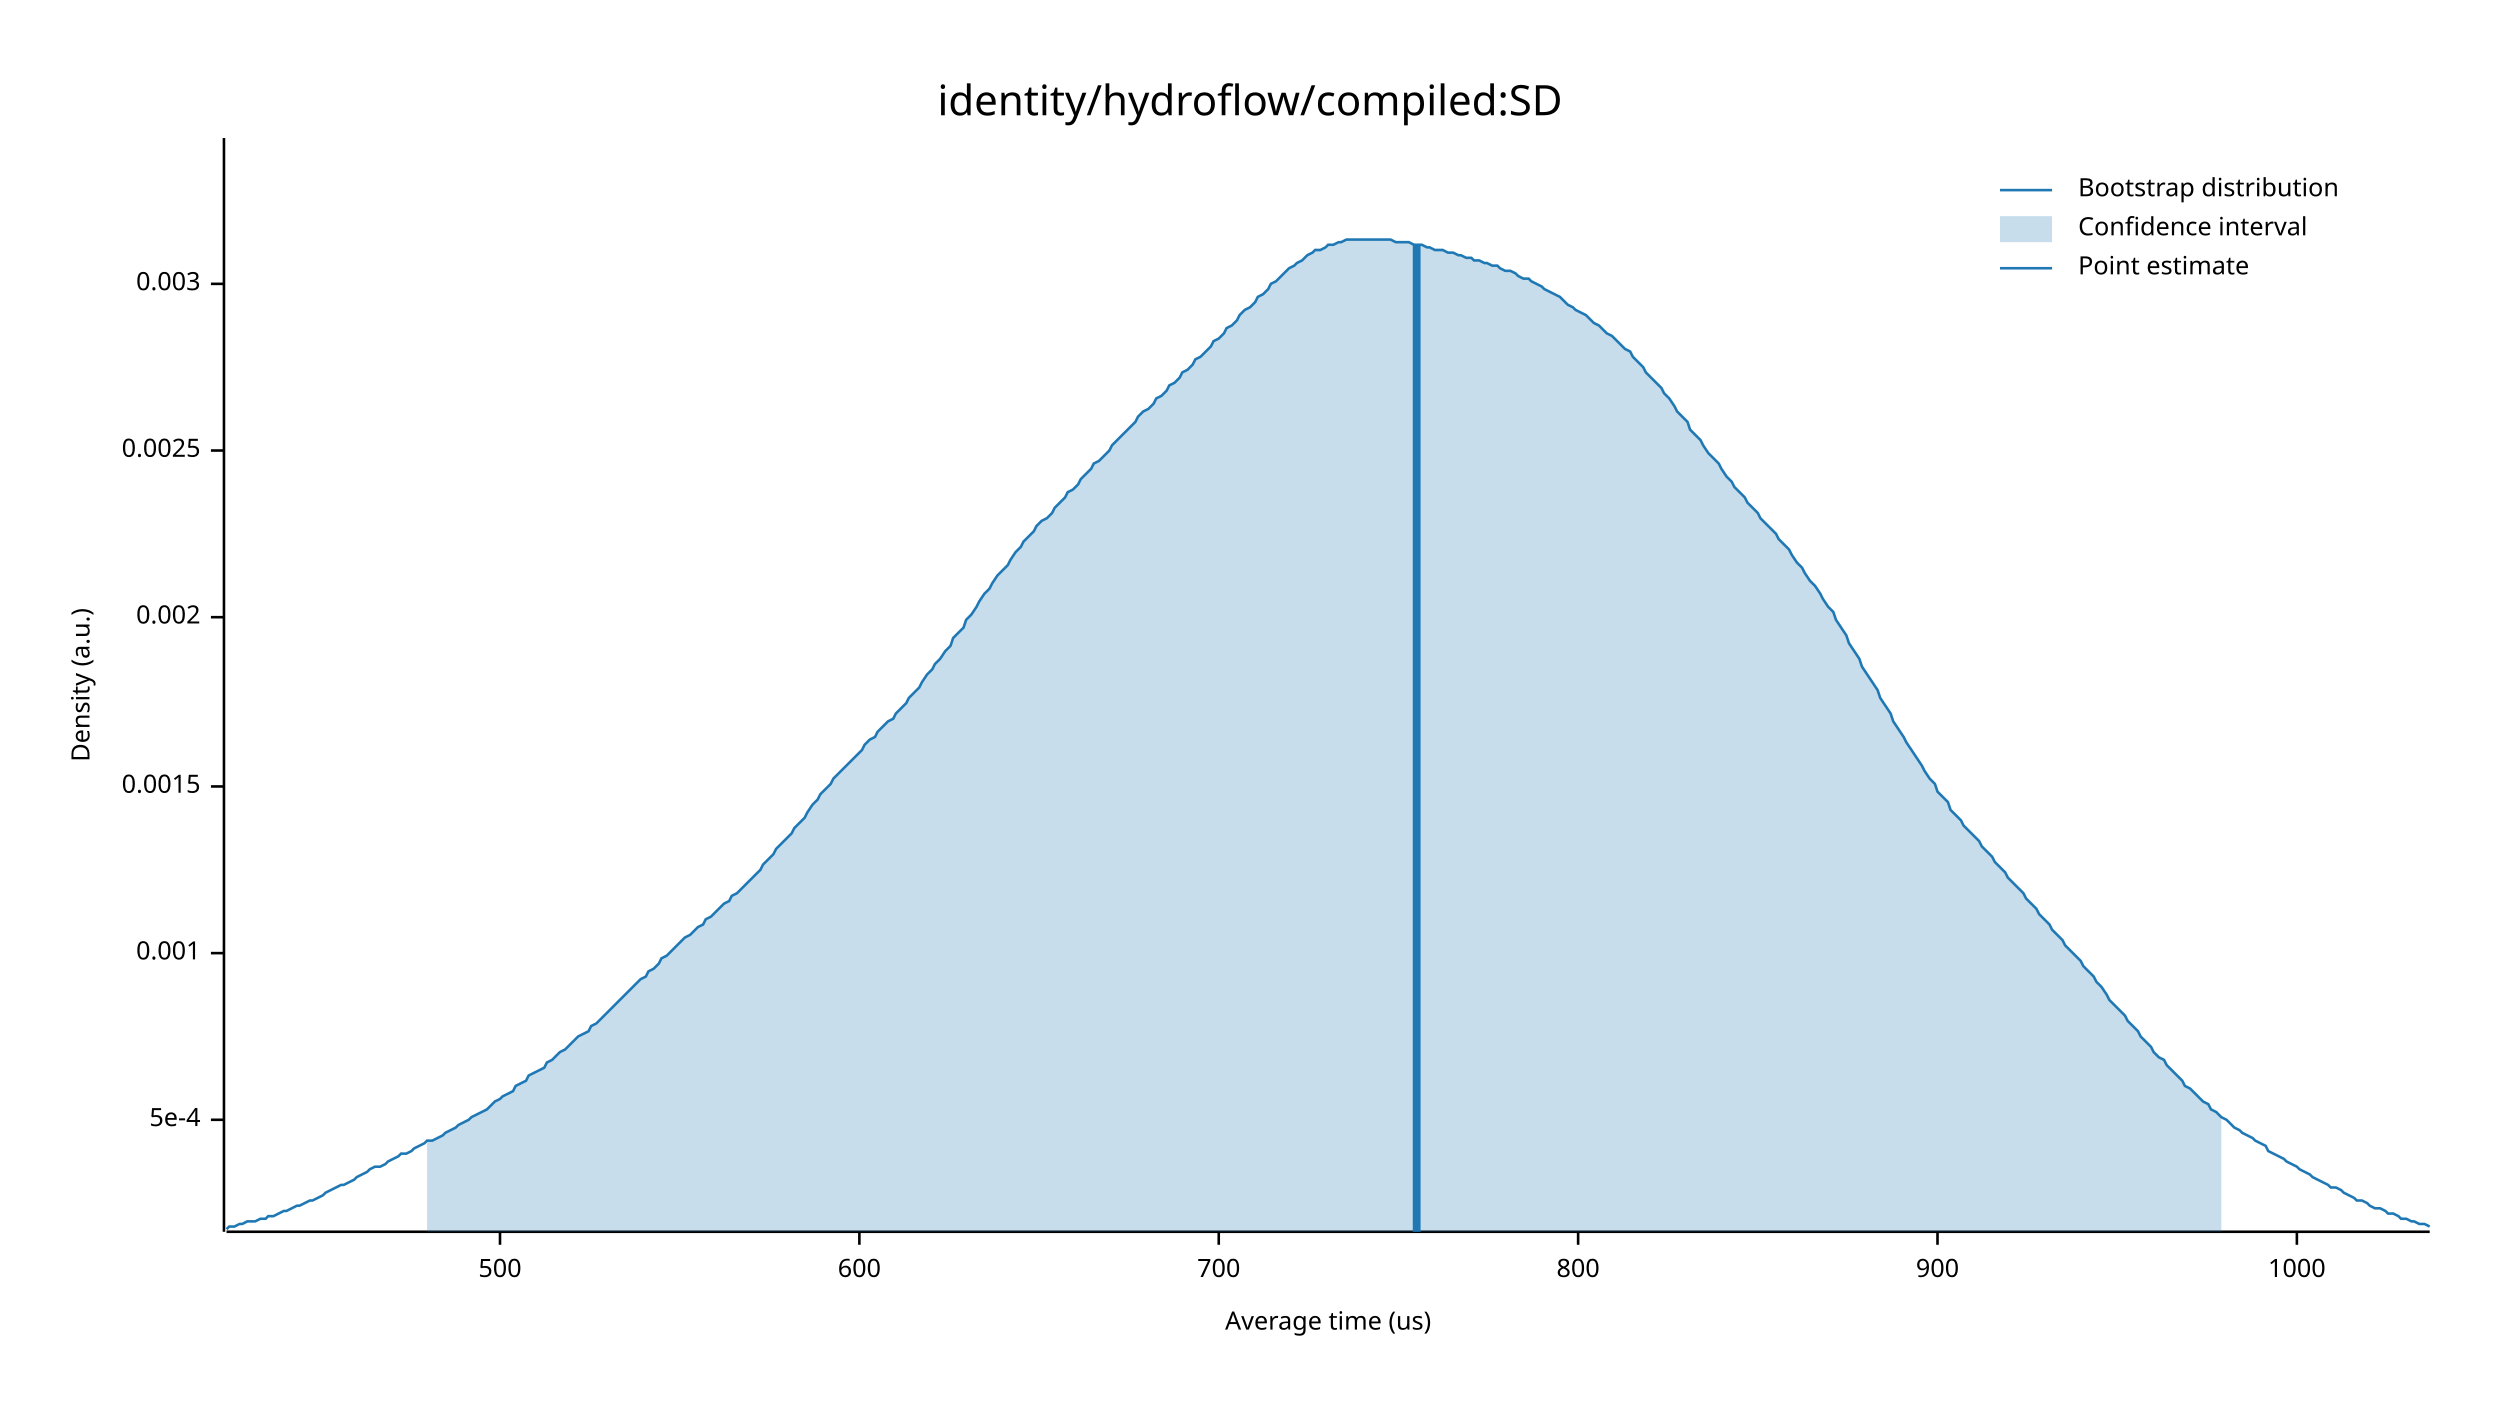
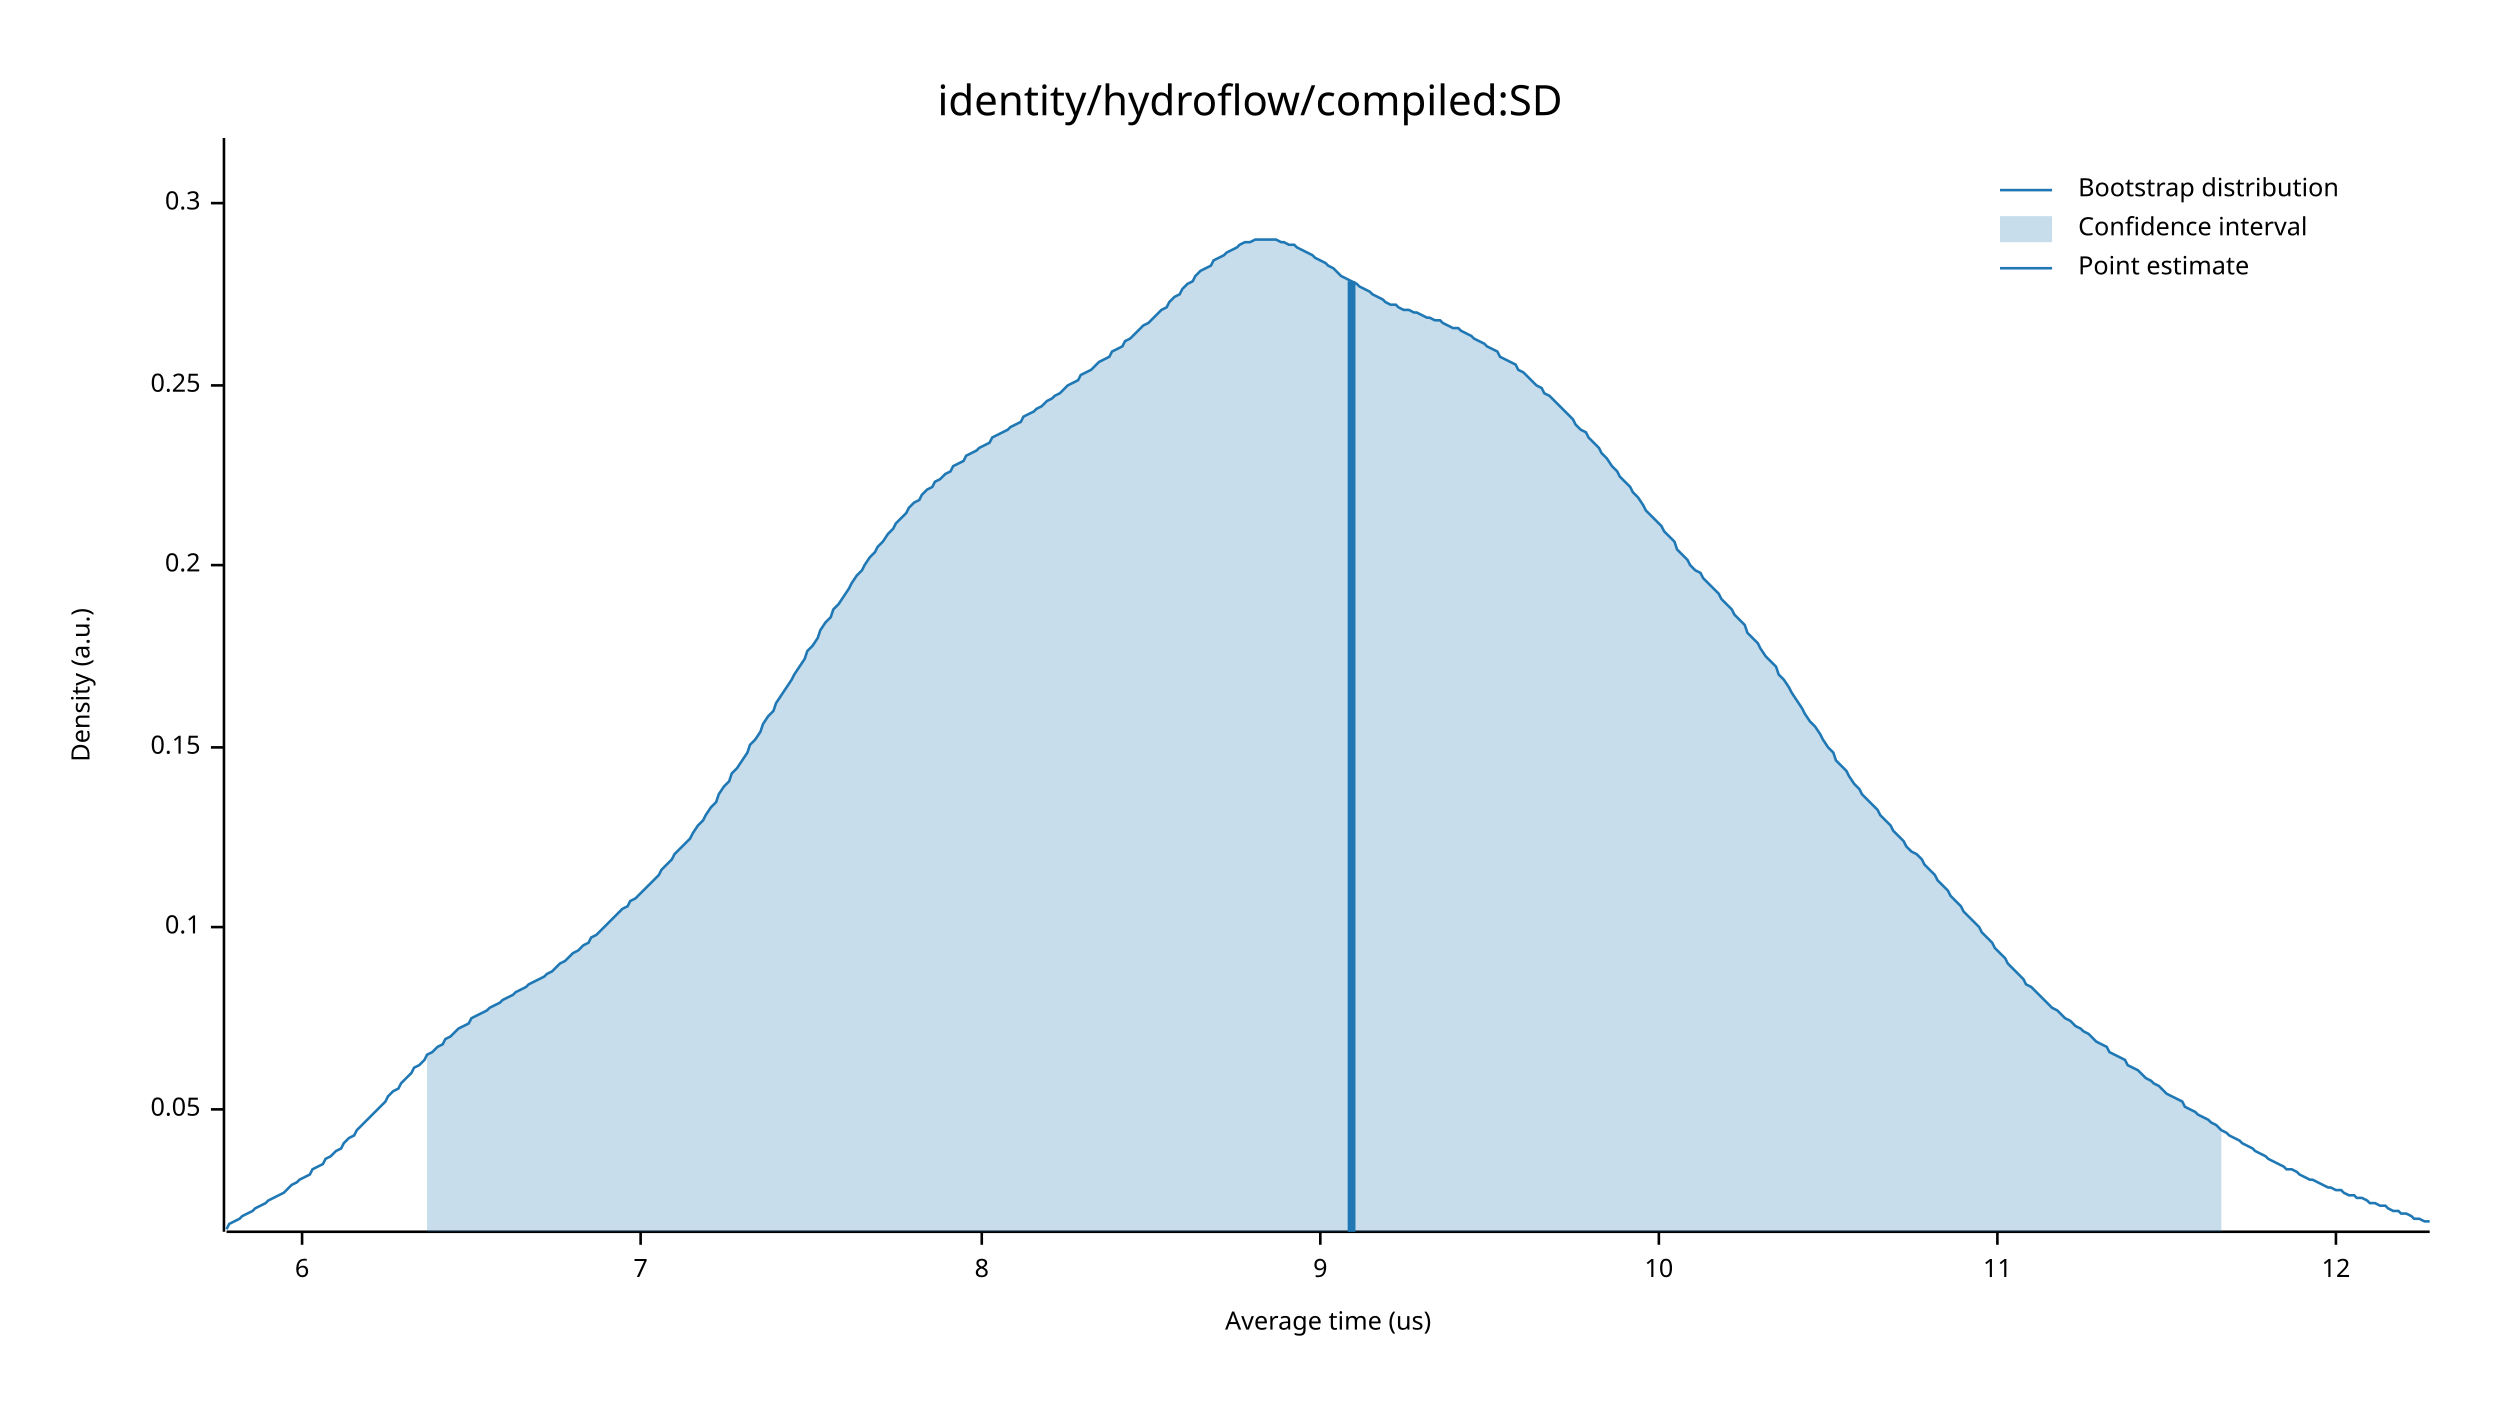
<svg xmlns="http://www.w3.org/2000/svg" width="960" height="540" viewBox="0 0 960 540">
  <text x="480" y="32" dy="0.76em" text-anchor="middle" font-family="sans-serif" font-size="16.129" opacity="1" fill="#000000">
identity/hydroflow/compiled:SD
</text>
  <text x="27" y="263" dy="0.76em" text-anchor="middle" font-family="sans-serif" font-size="9.677" opacity="1" fill="#000000" transform="rotate(270, 27, 263)">
Density (a.u.)
</text>
  <text x="510" y="513" dy="-0.5ex" text-anchor="middle" font-family="sans-serif" font-size="9.677" opacity="1" fill="#000000">
Average time (us)
</text>
  <polyline fill="none" opacity="1" stroke="#000000" stroke-width="1" points="86,53 86,473 " />
-   <text x="77" y="430" dy="0.5ex" text-anchor="end" font-family="sans-serif" font-size="9.677" opacity="1" fill="#000000">
- 5e-4
+   <text x="77" y="426" dy="0.5ex" text-anchor="end" font-family="sans-serif" font-size="9.677" opacity="1" fill="#000000">
+ 0.05
</text>
-   <polyline fill="none" opacity="1" stroke="#000000" stroke-width="1" points="81,430 86,430 " />
-   <text x="77" y="366" dy="0.5ex" text-anchor="end" font-family="sans-serif" font-size="9.677" opacity="1" fill="#000000">
- 0.001
+   <polyline fill="none" opacity="1" stroke="#000000" stroke-width="1" points="81,426 86,426 " />
+   <text x="77" y="356" dy="0.5ex" text-anchor="end" font-family="sans-serif" font-size="9.677" opacity="1" fill="#000000">
+ 0.1
</text>
-   <polyline fill="none" opacity="1" stroke="#000000" stroke-width="1" points="81,366 86,366 " />
-   <text x="77" y="302" dy="0.5ex" text-anchor="end" font-family="sans-serif" font-size="9.677" opacity="1" fill="#000000">
- 0.0015
+   <polyline fill="none" opacity="1" stroke="#000000" stroke-width="1" points="81,356 86,356 " />
+   <text x="77" y="287" dy="0.5ex" text-anchor="end" font-family="sans-serif" font-size="9.677" opacity="1" fill="#000000">
+ 0.15
</text>
-   <polyline fill="none" opacity="1" stroke="#000000" stroke-width="1" points="81,302 86,302 " />
-   <text x="77" y="237" dy="0.5ex" text-anchor="end" font-family="sans-serif" font-size="9.677" opacity="1" fill="#000000">
- 0.002
+   <polyline fill="none" opacity="1" stroke="#000000" stroke-width="1" points="81,287 86,287 " />
+   <text x="77" y="217" dy="0.5ex" text-anchor="end" font-family="sans-serif" font-size="9.677" opacity="1" fill="#000000">
+ 0.2
</text>
-   <polyline fill="none" opacity="1" stroke="#000000" stroke-width="1" points="81,237 86,237 " />
-   <text x="77" y="173" dy="0.5ex" text-anchor="end" font-family="sans-serif" font-size="9.677" opacity="1" fill="#000000">
- 0.0025
+   <polyline fill="none" opacity="1" stroke="#000000" stroke-width="1" points="81,217 86,217 " />
+   <text x="77" y="148" dy="0.5ex" text-anchor="end" font-family="sans-serif" font-size="9.677" opacity="1" fill="#000000">
+ 0.25
</text>
-   <polyline fill="none" opacity="1" stroke="#000000" stroke-width="1" points="81,173 86,173 " />
-   <text x="77" y="109" dy="0.5ex" text-anchor="end" font-family="sans-serif" font-size="9.677" opacity="1" fill="#000000">
- 0.003
+   <polyline fill="none" opacity="1" stroke="#000000" stroke-width="1" points="81,148 86,148 " />
+   <text x="77" y="78" dy="0.5ex" text-anchor="end" font-family="sans-serif" font-size="9.677" opacity="1" fill="#000000">
+ 0.3
</text>
-   <polyline fill="none" opacity="1" stroke="#000000" stroke-width="1" points="81,109 86,109 " />
+   <polyline fill="none" opacity="1" stroke="#000000" stroke-width="1" points="81,78 86,78 " />
  <polyline fill="none" opacity="1" stroke="#000000" stroke-width="1" points="87,473 933,473 " />
-   <text x="192" y="483" dy="0.76em" text-anchor="middle" font-family="sans-serif" font-size="9.677" opacity="1" fill="#000000">
- 500
+   <text x="116" y="483" dy="0.76em" text-anchor="middle" font-family="sans-serif" font-size="9.677" opacity="1" fill="#000000">
+ 6
</text>
-   <polyline fill="none" opacity="1" stroke="#000000" stroke-width="1" points="192,473 192,478 " />
-   <text x="330" y="483" dy="0.76em" text-anchor="middle" font-family="sans-serif" font-size="9.677" opacity="1" fill="#000000">
- 600
+   <polyline fill="none" opacity="1" stroke="#000000" stroke-width="1" points="116,473 116,478 " />
+   <text x="246" y="483" dy="0.76em" text-anchor="middle" font-family="sans-serif" font-size="9.677" opacity="1" fill="#000000">
+ 7
</text>
-   <polyline fill="none" opacity="1" stroke="#000000" stroke-width="1" points="330,473 330,478 " />
-   <text x="468" y="483" dy="0.76em" text-anchor="middle" font-family="sans-serif" font-size="9.677" opacity="1" fill="#000000">
- 700
+   <polyline fill="none" opacity="1" stroke="#000000" stroke-width="1" points="246,473 246,478 " />
+   <text x="377" y="483" dy="0.76em" text-anchor="middle" font-family="sans-serif" font-size="9.677" opacity="1" fill="#000000">
+ 8
</text>
-   <polyline fill="none" opacity="1" stroke="#000000" stroke-width="1" points="468,473 468,478 " />
-   <text x="606" y="483" dy="0.76em" text-anchor="middle" font-family="sans-serif" font-size="9.677" opacity="1" fill="#000000">
- 800
+   <polyline fill="none" opacity="1" stroke="#000000" stroke-width="1" points="377,473 377,478 " />
+   <text x="507" y="483" dy="0.76em" text-anchor="middle" font-family="sans-serif" font-size="9.677" opacity="1" fill="#000000">
+ 9
</text>
-   <polyline fill="none" opacity="1" stroke="#000000" stroke-width="1" points="606,473 606,478 " />
-   <text x="744" y="483" dy="0.76em" text-anchor="middle" font-family="sans-serif" font-size="9.677" opacity="1" fill="#000000">
- 900
+   <polyline fill="none" opacity="1" stroke="#000000" stroke-width="1" points="507,473 507,478 " />
+   <text x="637" y="483" dy="0.76em" text-anchor="middle" font-family="sans-serif" font-size="9.677" opacity="1" fill="#000000">
+ 10
</text>
-   <polyline fill="none" opacity="1" stroke="#000000" stroke-width="1" points="744,473 744,478 " />
-   <text x="882" y="483" dy="0.76em" text-anchor="middle" font-family="sans-serif" font-size="9.677" opacity="1" fill="#000000">
- 1000
+   <polyline fill="none" opacity="1" stroke="#000000" stroke-width="1" points="637,473 637,478 " />
+   <text x="767" y="483" dy="0.76em" text-anchor="middle" font-family="sans-serif" font-size="9.677" opacity="1" fill="#000000">
+ 11
</text>
-   <polyline fill="none" opacity="1" stroke="#000000" stroke-width="1" points="882,473 882,478 " />
-   <polyline fill="none" opacity="1" stroke="#1F78B4" stroke-width="1" points="87,472 88,471 90,471 92,470 93,470 95,469 97,469 98,469 100,468 102,468 103,467 105,467 107,466 109,465 110,465 112,464 114,463 115,463 117,462 119,461 120,461 122,460 124,459 125,458 127,457 129,456 131,455 132,455 134,454 136,453 137,452 139,451 141,450 142,449 144,448 146,448 148,447 149,446 151,445 153,444 154,443 156,443 158,442 159,441 161,440 163,439 164,438 166,438 168,437 170,436 171,435 173,434 175,433 176,432 178,431 180,430 181,429 183,428 185,427 187,426 188,425 190,423 192,422 193,421 195,420 197,419 198,417 200,416 202,415 203,413 205,412 207,411 209,410 210,408 212,407 214,405 215,404 217,403 219,401 220,400 222,398 224,397 226,396 227,394 229,393 231,391 232,390 234,388 236,386 237,385 239,383 241,381 242,380 244,378 246,376 248,375 249,373 251,372 253,370 254,368 256,367 258,365 259,364 261,362 263,360 265,359 266,358 268,356 270,355 271,353 273,352 275,350 276,349 278,347 280,346 281,344 283,343 285,341 287,339 288,338 290,336 292,334 293,332 295,330 297,328 298,326 300,324 302,322 304,320 305,318 307,316 309,314 310,312 312,309 314,307 315,305 317,303 319,301 320,299 322,297 324,295 326,293 327,292 329,290 331,288 332,286 334,284 336,283 337,281 339,279 341,277 343,276 344,274 346,272 348,270 349,268 351,266 353,264 354,262 356,259 358,257 359,255 361,253 363,250 365,248 366,245 368,243 370,241 371,238 373,236 375,233 376,231 378,228 380,226 381,224 383,221 385,219 387,217 388,215 390,212 392,210 393,208 395,206 397,204 398,202 400,200 402,199 404,197 405,195 407,193 409,191 410,189 412,188 414,186 415,184 417,182 419,180 420,178 422,177 424,175 426,173 427,171 429,169 431,167 432,166 434,164 436,162 437,160 439,158 441,157 443,155 444,153 446,152 448,150 449,148 451,147 453,145 454,143 456,142 458,140 459,138 461,137 463,135 465,133 466,131 468,130 470,128 471,126 473,125 475,123 476,121 478,119 480,118 482,116 483,114 485,113 487,111 488,109 490,108 492,106 493,105 495,103 497,102 498,101 500,100 502,98 504,97 505,96 507,96 509,95 510,94 512,94 514,93 515,93 517,92 519,92 521,92 522,92 524,92 526,92 527,92 529,92 531,92 532,92 534,92 536,93 537,93 539,93 541,93 543,94 544,94 546,94 548,95 549,95 551,96 553,96 554,96 556,97 558,97 560,98 561,98 563,99 565,99 566,100 568,100 570,101 571,101 573,102 575,102 576,103 578,104 580,104 582,105 583,106 585,107 587,107 588,108 590,109 592,110 593,111 595,112 597,113 599,114 600,115 602,117 604,118 605,119 607,120 609,121 610,122 612,124 614,125 615,126 617,128 619,129 621,131 622,132 624,134 626,135 627,137 629,139 631,141 632,143 634,145 636,147 638,149 639,151 641,153 643,156 644,158 646,160 648,162 649,165 651,167 653,169 654,171 656,174 658,176 660,178 661,180 663,183 665,185 666,187 668,189 670,191 671,193 673,195 675,197 676,199 678,201 680,203 682,205 683,207 685,209 687,211 688,213 690,216 692,218 693,220 695,223 697,225 699,228 700,230 702,233 704,235 705,238 707,241 709,244 710,247 712,250 714,253 715,256 717,259 719,262 721,265 722,268 724,271 726,274 727,277 729,280 731,283 732,285 734,288 736,291 738,294 739,296 741,299 743,301 744,304 746,306 748,308 749,311 751,313 753,315 754,317 756,319 758,321 760,323 761,325 763,327 765,329 766,331 768,333 770,335 771,337 773,339 775,341 777,343 778,345 780,347 782,349 783,351 785,353 787,355 788,357 790,359 792,361 793,363 795,365 797,367 799,369 800,371 802,373 804,375 805,377 807,379 809,382 810,384 812,386 814,388 816,390 817,392 819,394 821,396 822,398 824,400 826,402 827,404 829,406 831,407 832,409 834,411 836,413 838,415 839,417 841,418 843,420 844,421 846,423 848,424 849,426 851,427 853,429 855,430 856,431 858,433 860,434 861,435 863,436 865,437 866,438 868,439 870,440 871,442 873,443 875,444 877,445 878,446 880,447 882,448 883,449 885,450 887,451 888,452 890,453 892,454 894,455 895,456 897,456 899,457 900,458 902,459 904,460 905,461 907,461 909,462 910,463 912,464 914,464 916,465 917,466 919,466 921,467 922,468 924,468 926,469 927,469 929,470 931,470 933,471 " />
-   <polygon opacity="0.25" fill="#1F78B4" points="164,438 166,438 168,437 170,436 171,435 173,434 175,433 176,432 178,431 180,430 181,429 183,428 185,427 187,426 188,425 190,423 192,422 193,421 195,420 197,419 198,417 200,416 202,415 203,413 205,412 207,411 209,410 210,408 212,407 214,405 215,404 217,403 219,401 220,400 222,398 224,397 226,396 227,394 229,393 231,391 232,390 234,388 236,386 237,385 239,383 241,381 242,380 244,378 246,376 248,375 249,373 251,372 253,370 254,368 256,367 258,365 259,364 261,362 263,360 265,359 266,358 268,356 270,355 271,353 273,352 275,350 276,349 278,347 280,346 281,344 283,343 285,341 287,339 288,338 290,336 292,334 293,332 295,330 297,328 298,326 300,324 302,322 304,320 305,318 307,316 309,314 310,312 312,309 314,307 315,305 317,303 319,301 320,299 322,297 324,295 326,293 327,292 329,290 331,288 332,286 334,284 336,283 337,281 339,279 341,277 343,276 344,274 346,272 348,270 349,268 351,266 353,264 354,262 356,259 358,257 359,255 361,253 363,250 365,248 366,245 368,243 370,241 371,238 373,236 375,233 376,231 378,228 380,226 381,224 383,221 385,219 387,217 388,215 390,212 392,210 393,208 395,206 397,204 398,202 400,200 402,199 404,197 405,195 407,193 409,191 410,189 412,188 414,186 415,184 417,182 419,180 420,178 422,177 424,175 426,173 427,171 429,169 431,167 432,166 434,164 436,162 437,160 439,158 441,157 443,155 444,153 446,152 448,150 449,148 451,147 453,145 454,143 456,142 458,140 459,138 461,137 463,135 465,133 466,131 468,130 470,128 471,126 473,125 475,123 476,121 478,119 480,118 482,116 483,114 485,113 487,111 488,109 490,108 492,106 493,105 495,103 497,102 498,101 500,100 502,98 504,97 505,96 507,96 509,95 510,94 512,94 514,93 515,93 517,92 519,92 521,92 522,92 524,92 526,92 527,92 529,92 531,92 532,92 534,92 536,93 537,93 539,93 541,93 543,94 544,94 546,94 548,95 549,95 551,96 553,96 554,96 556,97 558,97 560,98 561,98 563,99 565,99 566,100 568,100 570,101 571,101 573,102 575,102 576,103 578,104 580,104 582,105 583,106 585,107 587,107 588,108 590,109 592,110 593,111 595,112 597,113 599,114 600,115 602,117 604,118 605,119 607,120 609,121 610,122 612,124 614,125 615,126 617,128 619,129 621,131 622,132 624,134 626,135 627,137 629,139 631,141 632,143 634,145 636,147 638,149 639,151 641,153 643,156 644,158 646,160 648,162 649,165 651,167 653,169 654,171 656,174 658,176 660,178 661,180 663,183 665,185 666,187 668,189 670,191 671,193 673,195 675,197 676,199 678,201 680,203 682,205 683,207 685,209 687,211 688,213 690,216 692,218 693,220 695,223 697,225 699,228 700,230 702,233 704,235 705,238 707,241 709,244 710,247 712,250 714,253 715,256 717,259 719,262 721,265 722,268 724,271 726,274 727,277 729,280 731,283 732,285 734,288 736,291 738,294 739,296 741,299 743,301 744,304 746,306 748,308 749,311 751,313 753,315 754,317 756,319 758,321 760,323 761,325 763,327 765,329 766,331 768,333 770,335 771,337 773,339 775,341 777,343 778,345 780,347 782,349 783,351 785,353 787,355 788,357 790,359 792,361 793,363 795,365 797,367 799,369 800,371 802,373 804,375 805,377 807,379 809,382 810,384 812,386 814,388 816,390 817,392 819,394 821,396 822,398 824,400 826,402 827,404 829,406 831,407 832,409 834,411 836,413 838,415 839,417 841,418 843,420 844,421 846,423 848,424 849,426 851,427 853,429 853,473 164,473 " />
-   <polyline fill="none" opacity="1" stroke="#1F78B4" stroke-width="3" points="544,473 544,94 " />
+   <polyline fill="none" opacity="1" stroke="#000000" stroke-width="1" points="767,473 767,478 " />
+   <text x="897" y="483" dy="0.76em" text-anchor="middle" font-family="sans-serif" font-size="9.677" opacity="1" fill="#000000">
+ 12
+ </text>
+   <polyline fill="none" opacity="1" stroke="#000000" stroke-width="1" points="897,473 897,478 " />
+   <polyline fill="none" opacity="1" stroke="#1F78B4" stroke-width="1" points="87,472 88,470 90,469 92,468 93,467 95,466 97,465 98,464 100,463 102,462 103,461 105,460 107,459 109,458 110,457 112,455 114,454 115,453 117,452 119,451 120,449 122,448 124,447 125,445 127,444 129,442 131,441 132,439 134,437 136,436 137,434 139,432 141,430 142,429 144,427 146,425 148,423 149,421 151,419 153,418 154,416 156,414 158,412 159,410 161,409 163,407 164,405 166,404 168,402 170,401 171,399 173,398 175,396 176,395 178,394 180,393 181,391 183,390 185,389 187,388 188,387 190,386 192,385 193,384 195,383 197,382 198,381 200,380 202,379 203,378 205,377 207,376 209,375 210,374 212,373 214,371 215,370 217,369 219,367 220,366 222,365 224,363 226,362 227,360 229,359 231,357 232,356 234,354 236,352 237,351 239,349 241,348 242,346 244,345 246,343 248,341 249,340 251,338 253,336 254,334 256,332 258,330 259,328 261,326 263,324 265,322 266,320 268,317 270,315 271,313 273,310 275,308 276,305 278,302 280,300 281,297 283,295 285,292 287,289 288,286 290,284 292,281 293,278 295,275 297,273 298,270 300,267 302,264 304,261 305,259 307,256 309,253 310,250 312,248 314,245 315,242 317,239 319,237 320,234 322,232 324,229 326,226 327,224 329,221 331,219 332,217 334,214 336,212 337,210 339,208 341,205 343,203 344,201 346,199 348,197 349,195 351,193 353,192 354,190 356,188 358,187 359,185 361,184 363,182 365,181 366,179 368,178 370,177 371,175 373,174 375,173 376,172 378,171 380,170 381,168 383,167 385,166 387,165 388,164 390,163 392,162 393,160 395,159 397,158 398,157 400,156 402,154 404,153 405,152 407,151 409,149 410,148 412,147 414,146 415,144 417,143 419,142 420,141 422,139 424,138 426,137 427,135 429,134 431,133 432,131 434,130 436,128 437,127 439,125 441,124 443,122 444,121 446,119 448,118 449,116 451,114 453,113 454,111 456,109 458,108 459,106 461,104 463,103 465,102 466,100 468,99 470,98 471,97 473,96 475,95 476,94 478,93 480,93 482,92 483,92 485,92 487,92 488,92 490,92 492,93 493,93 495,94 497,94 498,95 500,96 502,97 504,98 505,99 507,100 509,101 510,102 512,103 514,105 515,106 517,107 519,108 521,109 522,110 524,111 526,112 527,113 529,114 531,115 532,116 534,117 536,117 537,118 539,119 541,119 543,120 544,120 546,121 548,122 549,122 551,123 553,123 554,124 556,125 558,126 560,126 561,127 563,128 565,129 566,130 568,131 570,132 571,133 573,134 575,135 576,137 578,138 580,139 582,140 583,142 585,143 587,145 588,146 590,148 592,149 593,151 595,152 597,154 599,156 600,157 602,159 604,161 605,163 607,165 609,166 610,168 612,170 614,172 615,174 617,176 619,179 621,181 622,183 624,185 626,187 627,189 629,191 631,194 632,196 634,198 636,200 638,202 639,204 641,206 643,208 644,211 646,213 648,215 649,217 651,219 653,220 654,222 656,224 658,226 660,228 661,230 663,232 665,234 666,236 668,238 670,240 671,243 673,245 675,247 676,249 678,252 680,254 682,256 683,259 685,261 687,264 688,266 690,269 692,272 693,274 695,277 697,279 699,282 700,284 702,287 704,289 705,292 707,294 709,296 710,298 712,301 714,303 715,305 717,307 719,309 721,311 722,313 724,315 726,317 727,319 729,321 731,323 732,325 734,327 736,328 738,330 739,332 741,334 743,336 744,338 746,340 748,342 749,344 751,346 753,348 754,350 756,352 758,354 760,356 761,358 763,360 765,362 766,364 768,366 770,368 771,370 773,372 775,374 777,376 778,378 780,379 782,381 783,382 785,384 787,386 788,387 790,388 792,390 793,391 795,392 797,394 799,395 800,396 802,397 804,399 805,400 807,401 809,402 810,404 812,405 814,406 816,407 817,409 819,410 821,411 822,412 824,414 826,415 827,416 829,417 831,419 832,420 834,421 836,422 838,423 839,425 841,426 843,427 844,428 846,429 848,430 849,431 851,432 853,434 855,435 856,436 858,437 860,438 861,439 863,440 865,441 866,442 868,443 870,444 871,445 873,446 875,447 877,448 878,449 880,449 882,450 883,451 885,452 887,453 888,453 890,454 892,455 894,456 895,456 897,457 899,457 900,458 902,459 904,459 905,460 907,460 909,461 910,462 912,462 914,463 916,463 917,464 919,465 921,465 922,466 924,466 926,467 927,468 929,468 931,469 933,469 " />
+   <polygon opacity="0.25" fill="#1F78B4" points="164,405 166,404 168,402 170,401 171,399 173,398 175,396 176,395 178,394 180,393 181,391 183,390 185,389 187,388 188,387 190,386 192,385 193,384 195,383 197,382 198,381 200,380 202,379 203,378 205,377 207,376 209,375 210,374 212,373 214,371 215,370 217,369 219,367 220,366 222,365 224,363 226,362 227,360 229,359 231,357 232,356 234,354 236,352 237,351 239,349 241,348 242,346 244,345 246,343 248,341 249,340 251,338 253,336 254,334 256,332 258,330 259,328 261,326 263,324 265,322 266,320 268,317 270,315 271,313 273,310 275,308 276,305 278,302 280,300 281,297 283,295 285,292 287,289 288,286 290,284 292,281 293,278 295,275 297,273 298,270 300,267 302,264 304,261 305,259 307,256 309,253 310,250 312,248 314,245 315,242 317,239 319,237 320,234 322,232 324,229 326,226 327,224 329,221 331,219 332,217 334,214 336,212 337,210 339,208 341,205 343,203 344,201 346,199 348,197 349,195 351,193 353,192 354,190 356,188 358,187 359,185 361,184 363,182 365,181 366,179 368,178 370,177 371,175 373,174 375,173 376,172 378,171 380,170 381,168 383,167 385,166 387,165 388,164 390,163 392,162 393,160 395,159 397,158 398,157 400,156 402,154 404,153 405,152 407,151 409,149 410,148 412,147 414,146 415,144 417,143 419,142 420,141 422,139 424,138 426,137 427,135 429,134 431,133 432,131 434,130 436,128 437,127 439,125 441,124 443,122 444,121 446,119 448,118 449,116 451,114 453,113 454,111 456,109 458,108 459,106 461,104 463,103 465,102 466,100 468,99 470,98 471,97 473,96 475,95 476,94 478,93 480,93 482,92 483,92 485,92 487,92 488,92 490,92 492,93 493,93 495,94 497,94 498,95 500,96 502,97 504,98 505,99 507,100 509,101 510,102 512,103 514,105 515,106 517,107 519,108 521,109 522,110 524,111 526,112 527,113 529,114 531,115 532,116 534,117 536,117 537,118 539,119 541,119 543,120 544,120 546,121 548,122 549,122 551,123 553,123 554,124 556,125 558,126 560,126 561,127 563,128 565,129 566,130 568,131 570,132 571,133 573,134 575,135 576,137 578,138 580,139 582,140 583,142 585,143 587,145 588,146 590,148 592,149 593,151 595,152 597,154 599,156 600,157 602,159 604,161 605,163 607,165 609,166 610,168 612,170 614,172 615,174 617,176 619,179 621,181 622,183 624,185 626,187 627,189 629,191 631,194 632,196 634,198 636,200 638,202 639,204 641,206 643,208 644,211 646,213 648,215 649,217 651,219 653,220 654,222 656,224 658,226 660,228 661,230 663,232 665,234 666,236 668,238 670,240 671,243 673,245 675,247 676,249 678,252 680,254 682,256 683,259 685,261 687,264 688,266 690,269 692,272 693,274 695,277 697,279 699,282 700,284 702,287 704,289 705,292 707,294 709,296 710,298 712,301 714,303 715,305 717,307 719,309 721,311 722,313 724,315 726,317 727,319 729,321 731,323 732,325 734,327 736,328 738,330 739,332 741,334 743,336 744,338 746,340 748,342 749,344 751,346 753,348 754,350 756,352 758,354 760,356 761,358 763,360 765,362 766,364 768,366 770,368 771,370 773,372 775,374 777,376 778,378 780,379 782,381 783,382 785,384 787,386 788,387 790,388 792,390 793,391 795,392 797,394 799,395 800,396 802,397 804,399 805,400 807,401 809,402 810,404 812,405 814,406 816,407 817,409 819,410 821,411 822,412 824,414 826,415 827,416 829,417 831,419 832,420 834,421 836,422 838,423 839,425 841,426 843,427 844,428 846,429 848,430 849,431 851,432 853,434 853,473 164,473 " />
+   <polyline fill="none" opacity="1" stroke="#1F78B4" stroke-width="3" points="519,473 519,108 " />
  <text x="798" y="68" dy="0.76em" text-anchor="start" font-family="sans-serif" font-size="9.677" opacity="1" fill="#000000">
Bootstrap distribution
</text>
  <text x="798" y="83" dy="0.76em" text-anchor="start" font-family="sans-serif" font-size="9.677" opacity="1" fill="#000000">
Confidence interval
</text>
  <text x="798" y="98" dy="0.76em" text-anchor="start" font-family="sans-serif" font-size="9.677" opacity="1" fill="#000000">
Point estimate
</text>
  <polyline fill="none" opacity="1" stroke="#1F78B4" stroke-width="1" points="768,73 788,73 " />
  <rect x="768" y="83" width="20" height="10" opacity="0.25" fill="#1F78B4" stroke="none" />
  <polyline fill="none" opacity="1" stroke="#1F78B4" stroke-width="1" points="768,103 788,103 " />
</svg>
